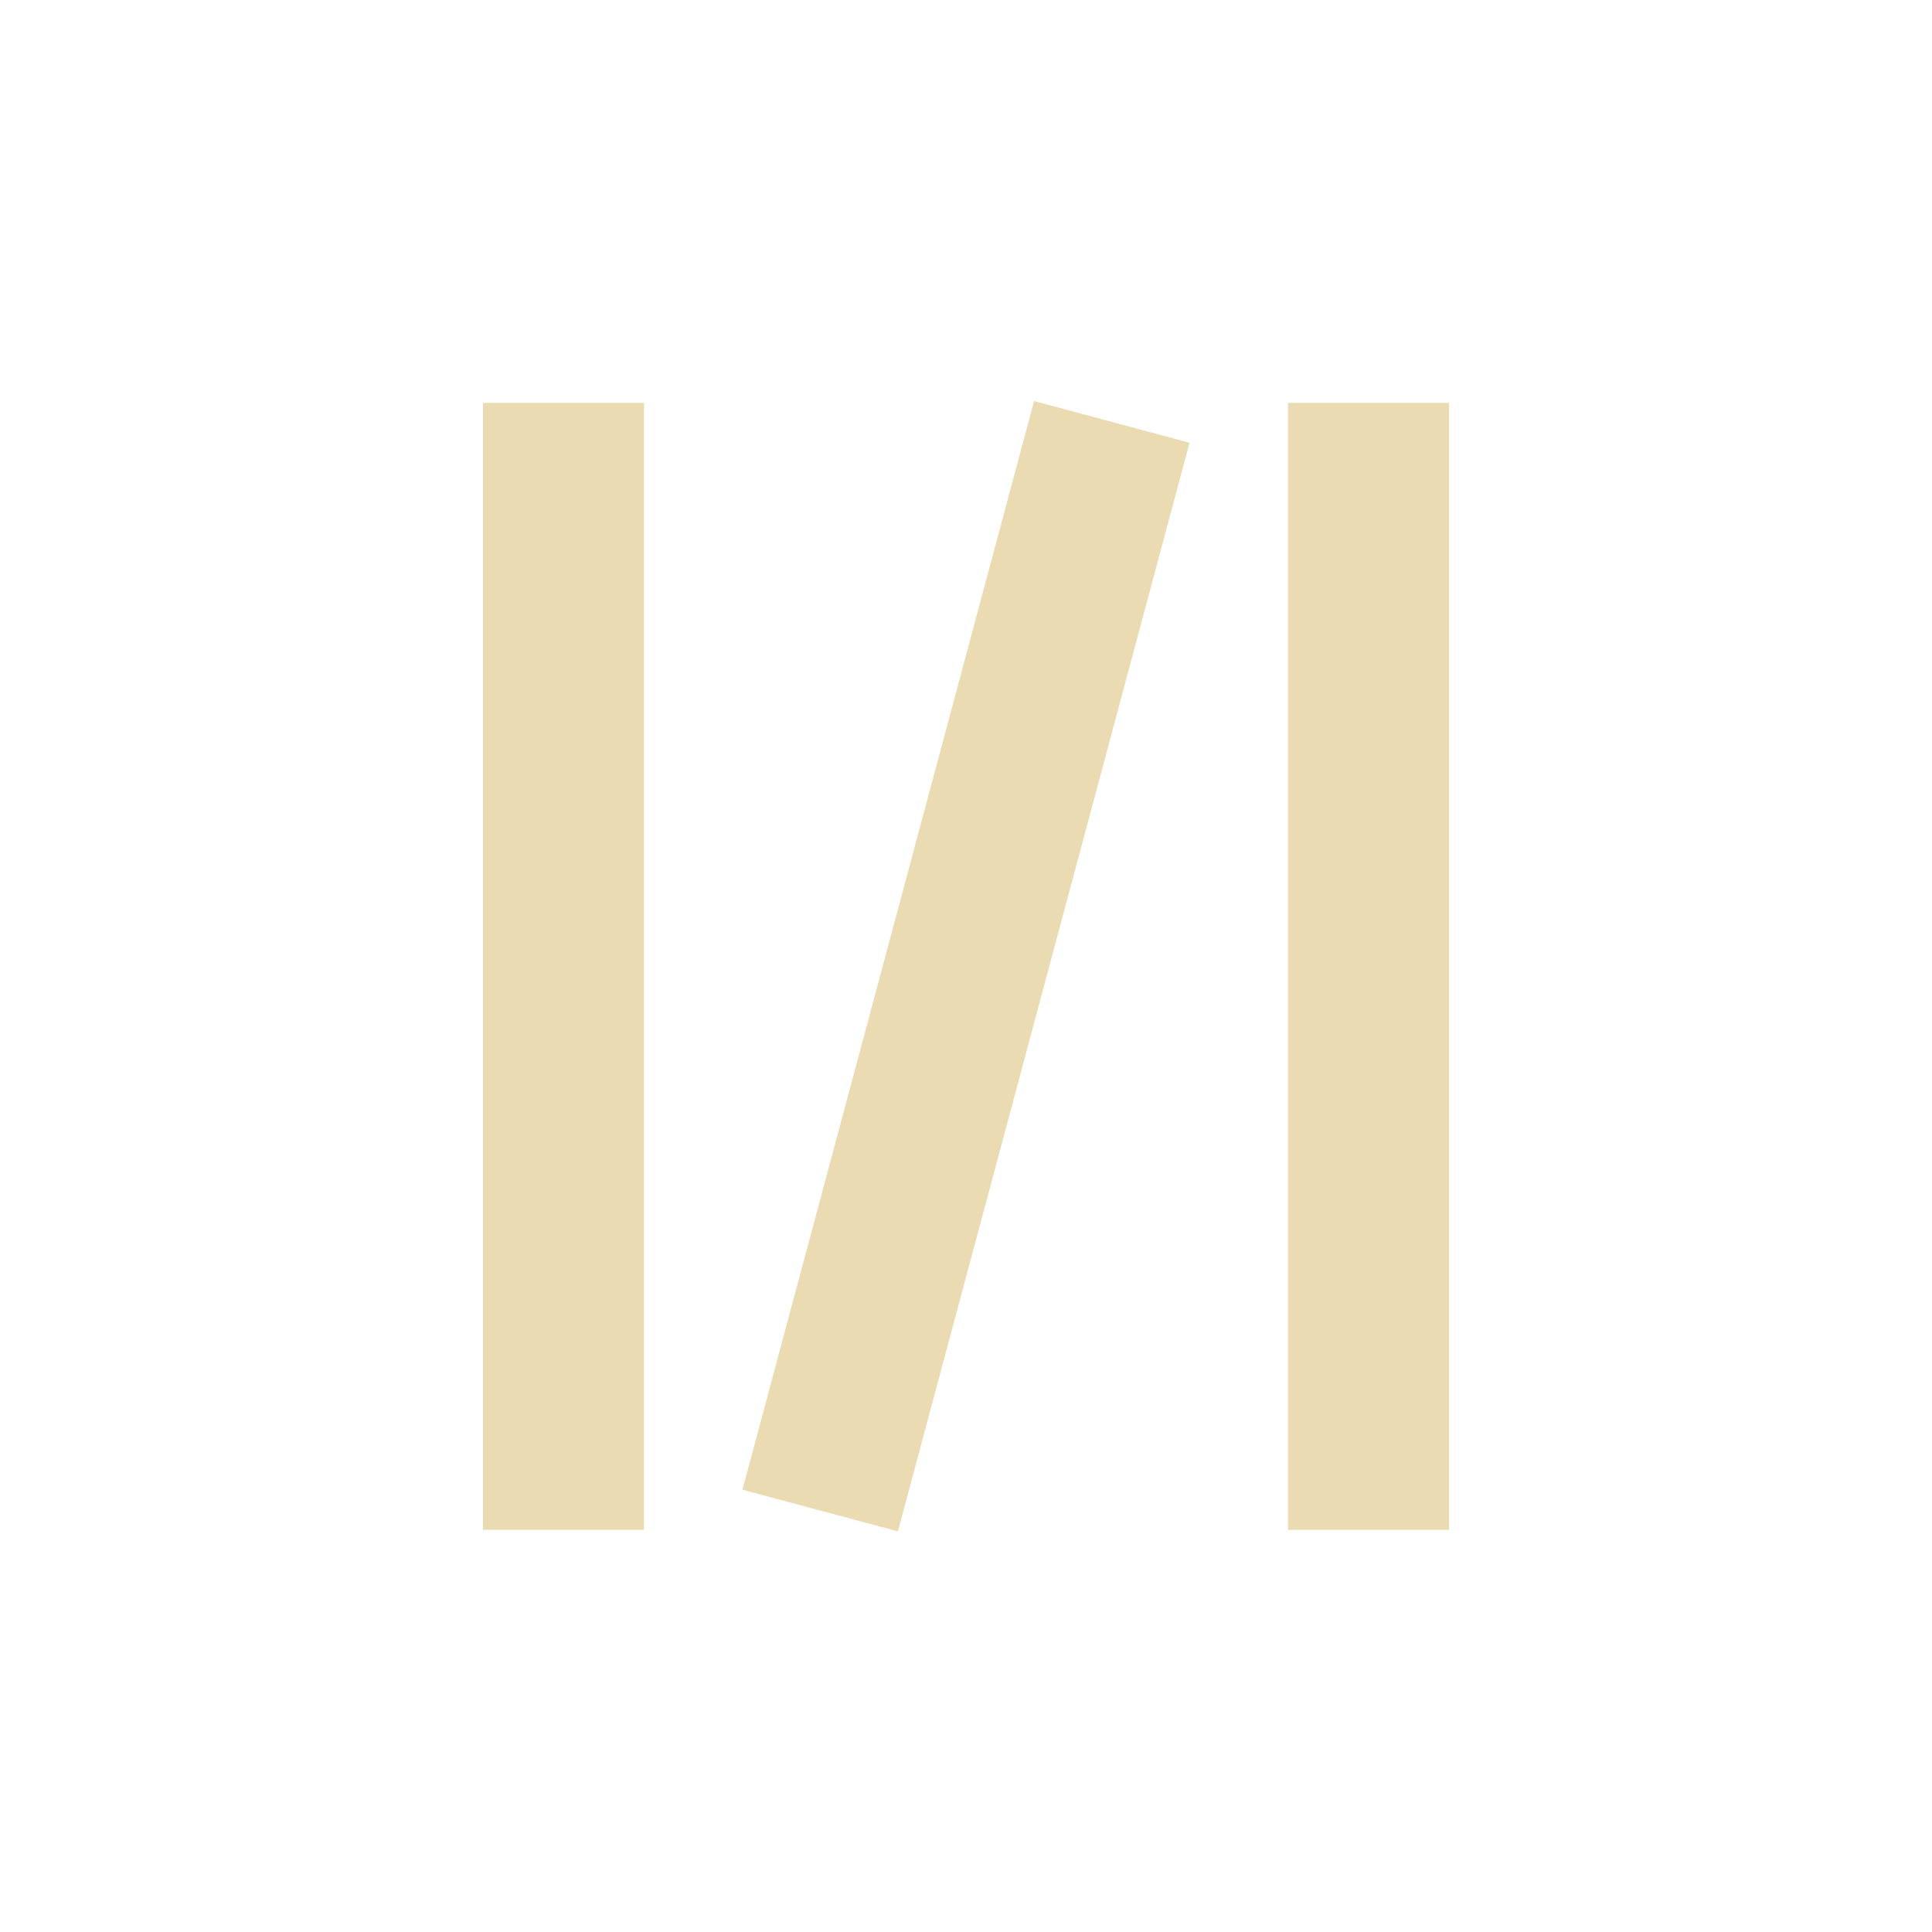
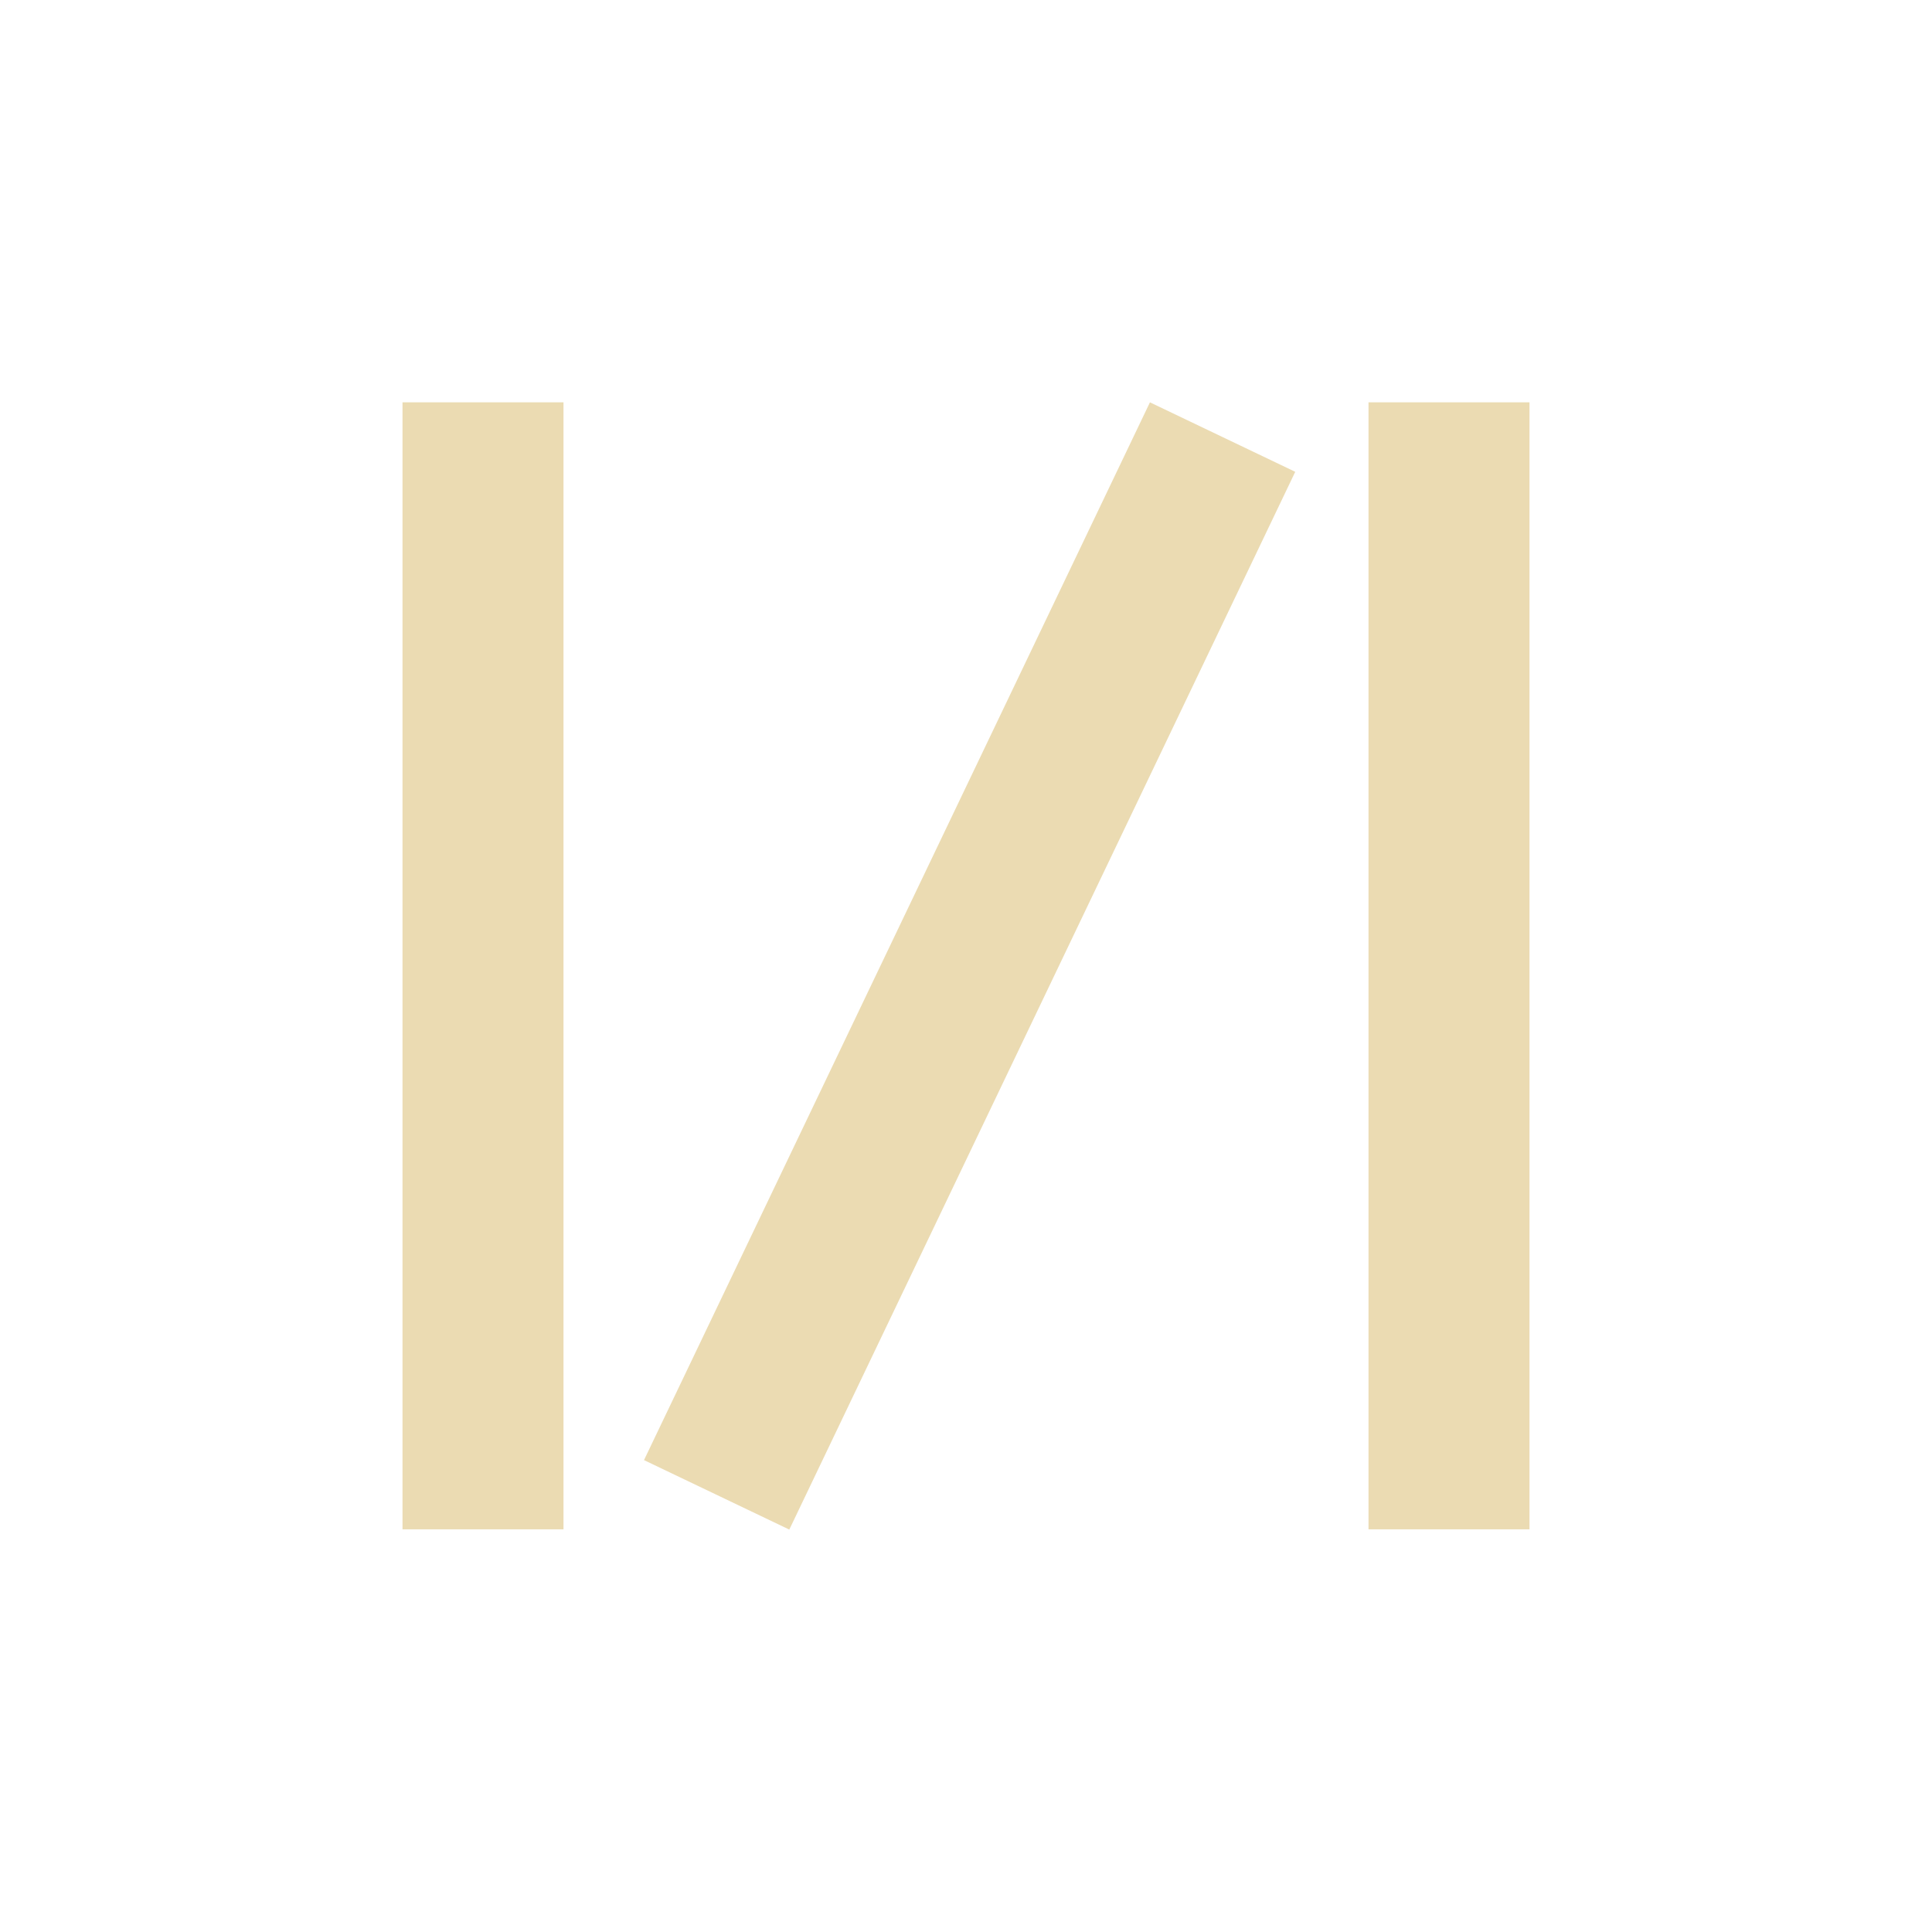
- <svg xmlns="http://www.w3.org/2000/svg" width="24" height="24" viewBox="0 0 24 24">
+ <svg xmlns="http://www.w3.org/2000/svg" width="24" height="24" version="1.1" viewBox="0 0 24 24">
  <defs>
-     <style id="current-color-scheme" type="text/css">
-    .ColorScheme-Text { color:#ebdbb2; } .ColorScheme-Highlight { color:#458588; }
-   </style>
+     <style type="text/css">.ColorScheme-Text { color:#ebdbb2; } .ColorScheme-Highlight { color:#458588; }</style>
  </defs>
-   <path style="fill:currentColor" class="ColorScheme-Text" d="M 8.846 0.982 L 5.223 14.506 L 7.154 15.023 L 10.777 1.5 L 8.846 0.982 z M 2 1.004 L 2 15.004 L 4 15.004 L 4 1.004 L 2 1.004 z M 12 1.004 L 12 15.004 L 14 15.004 L 14 1.004 L 12 1.004 z" transform="translate(4 4)" />
+   <path class="ColorScheme-Text" d="m5 4.998v14h2v-14zm9.285 0-6.285 13.14 1.805 0.863 6.285-13.14zm2.715 0v14h2v-14z" fill="currentColor" />
</svg>
